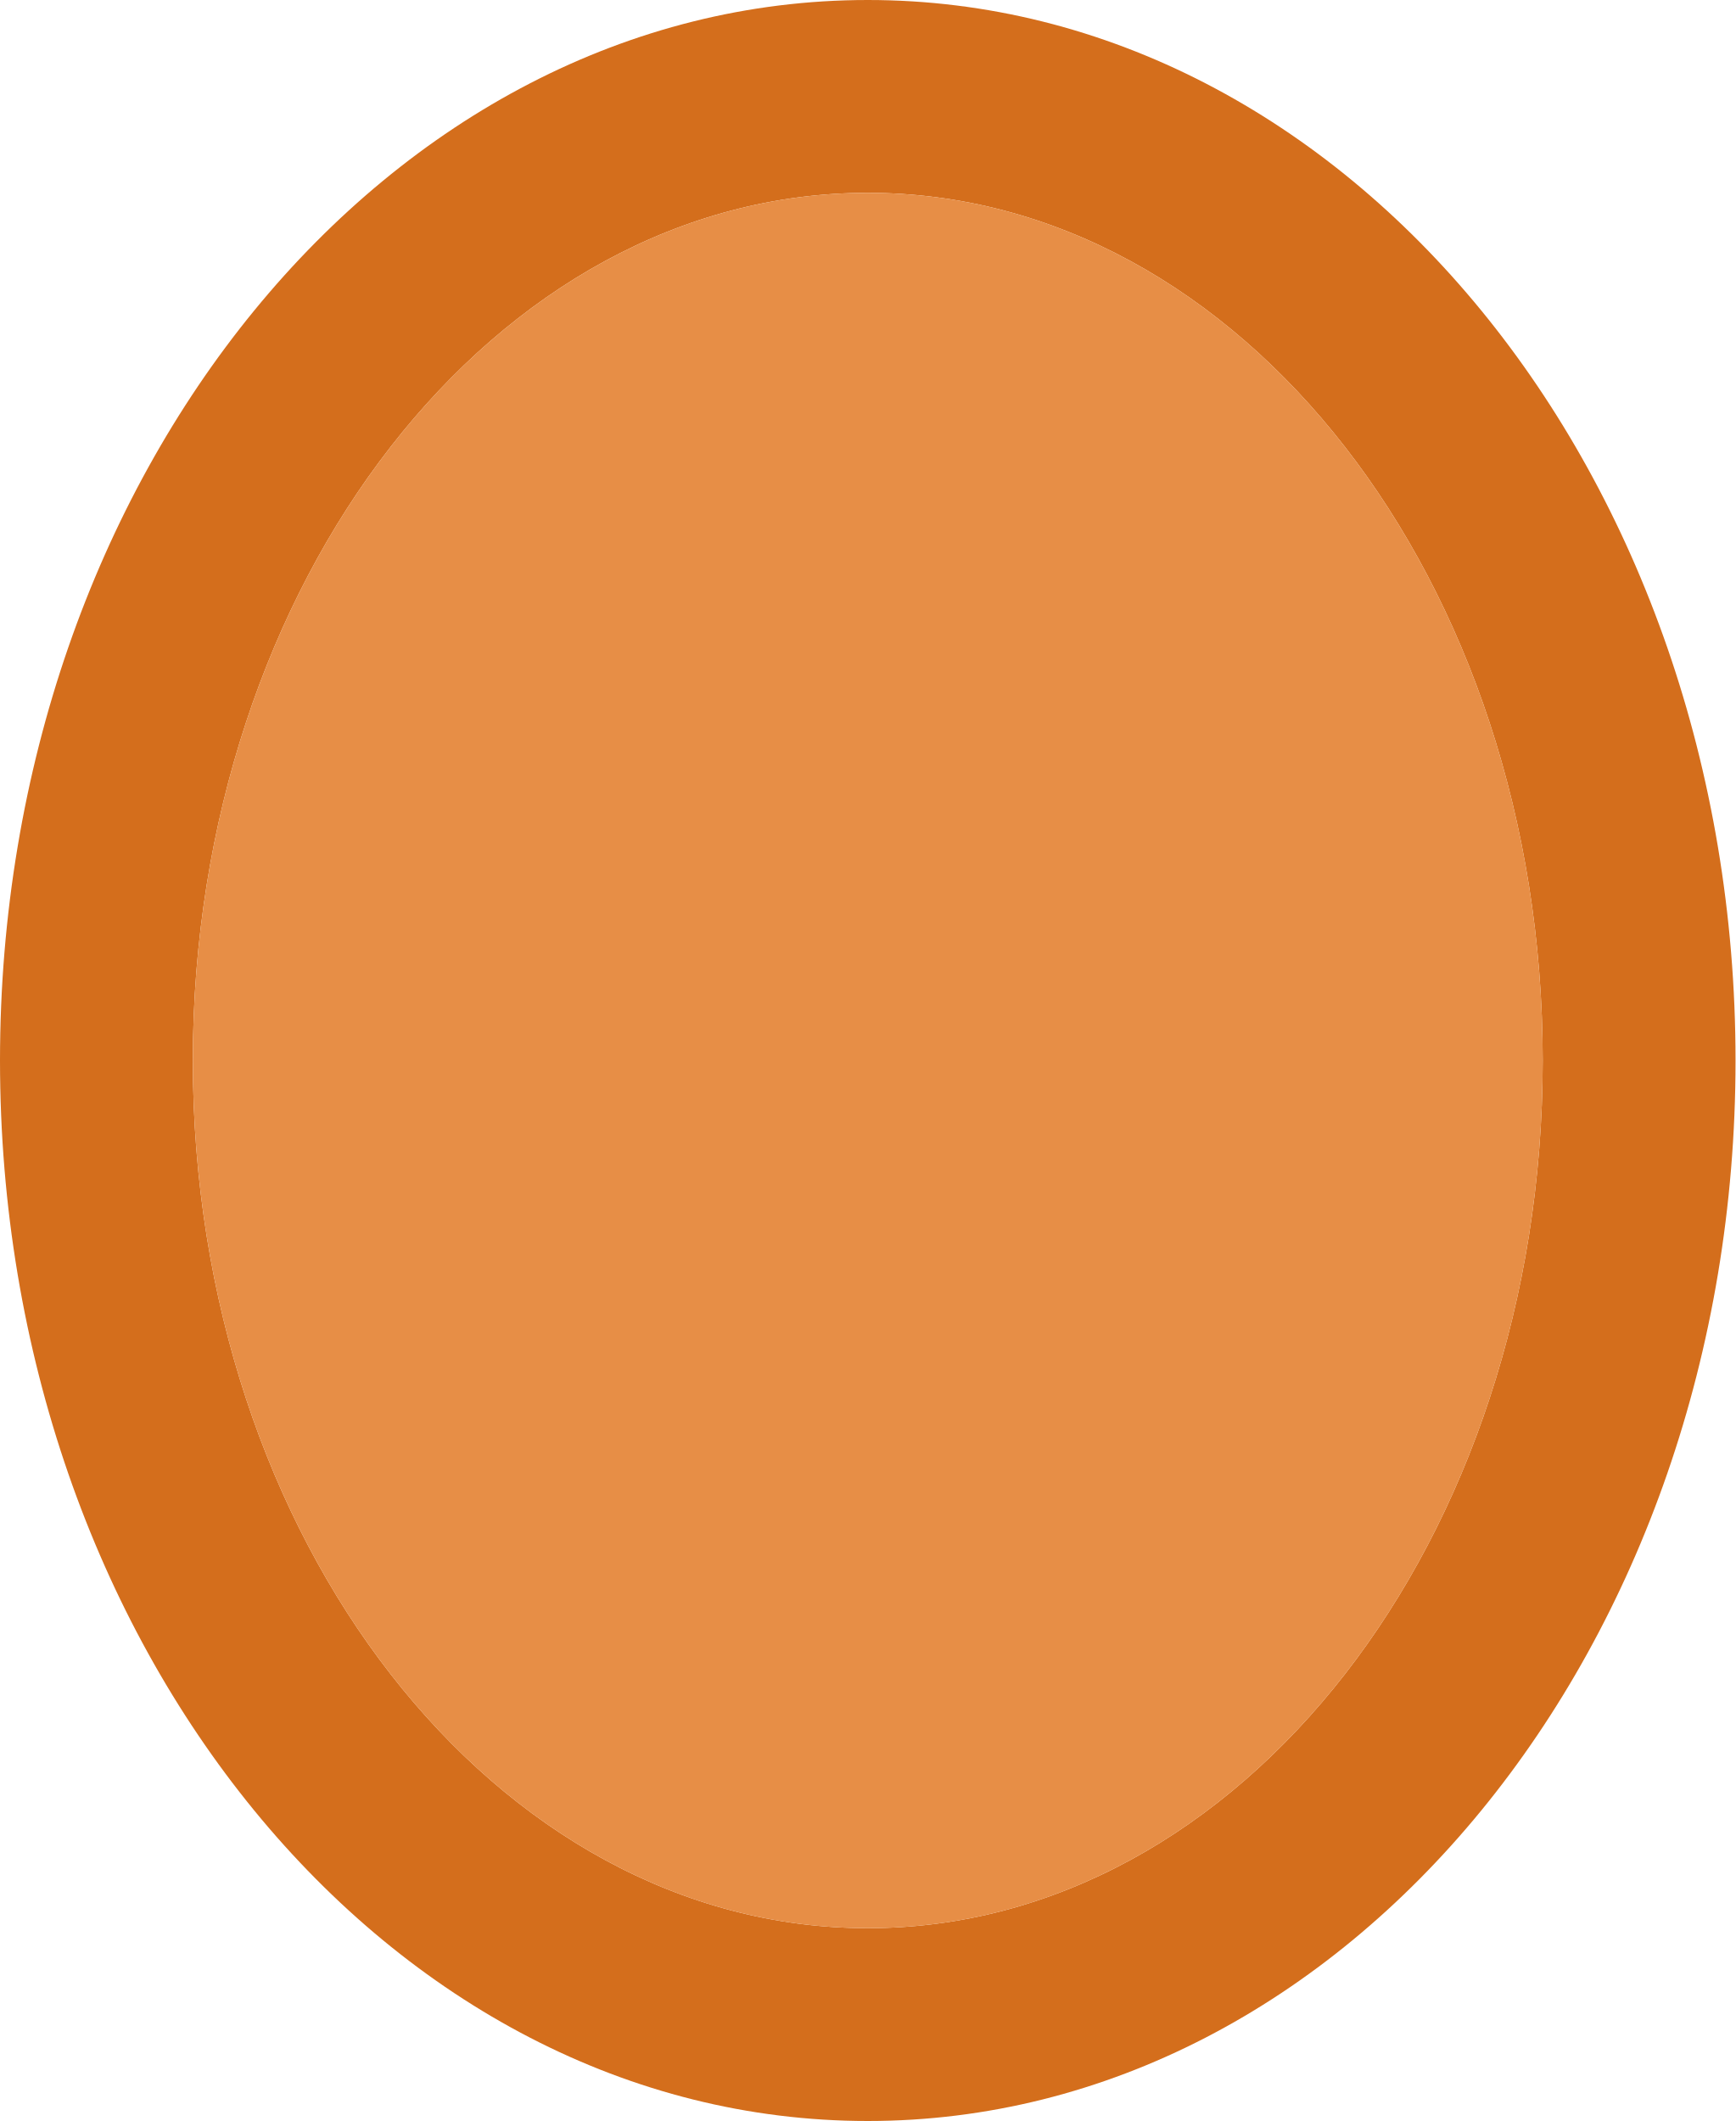
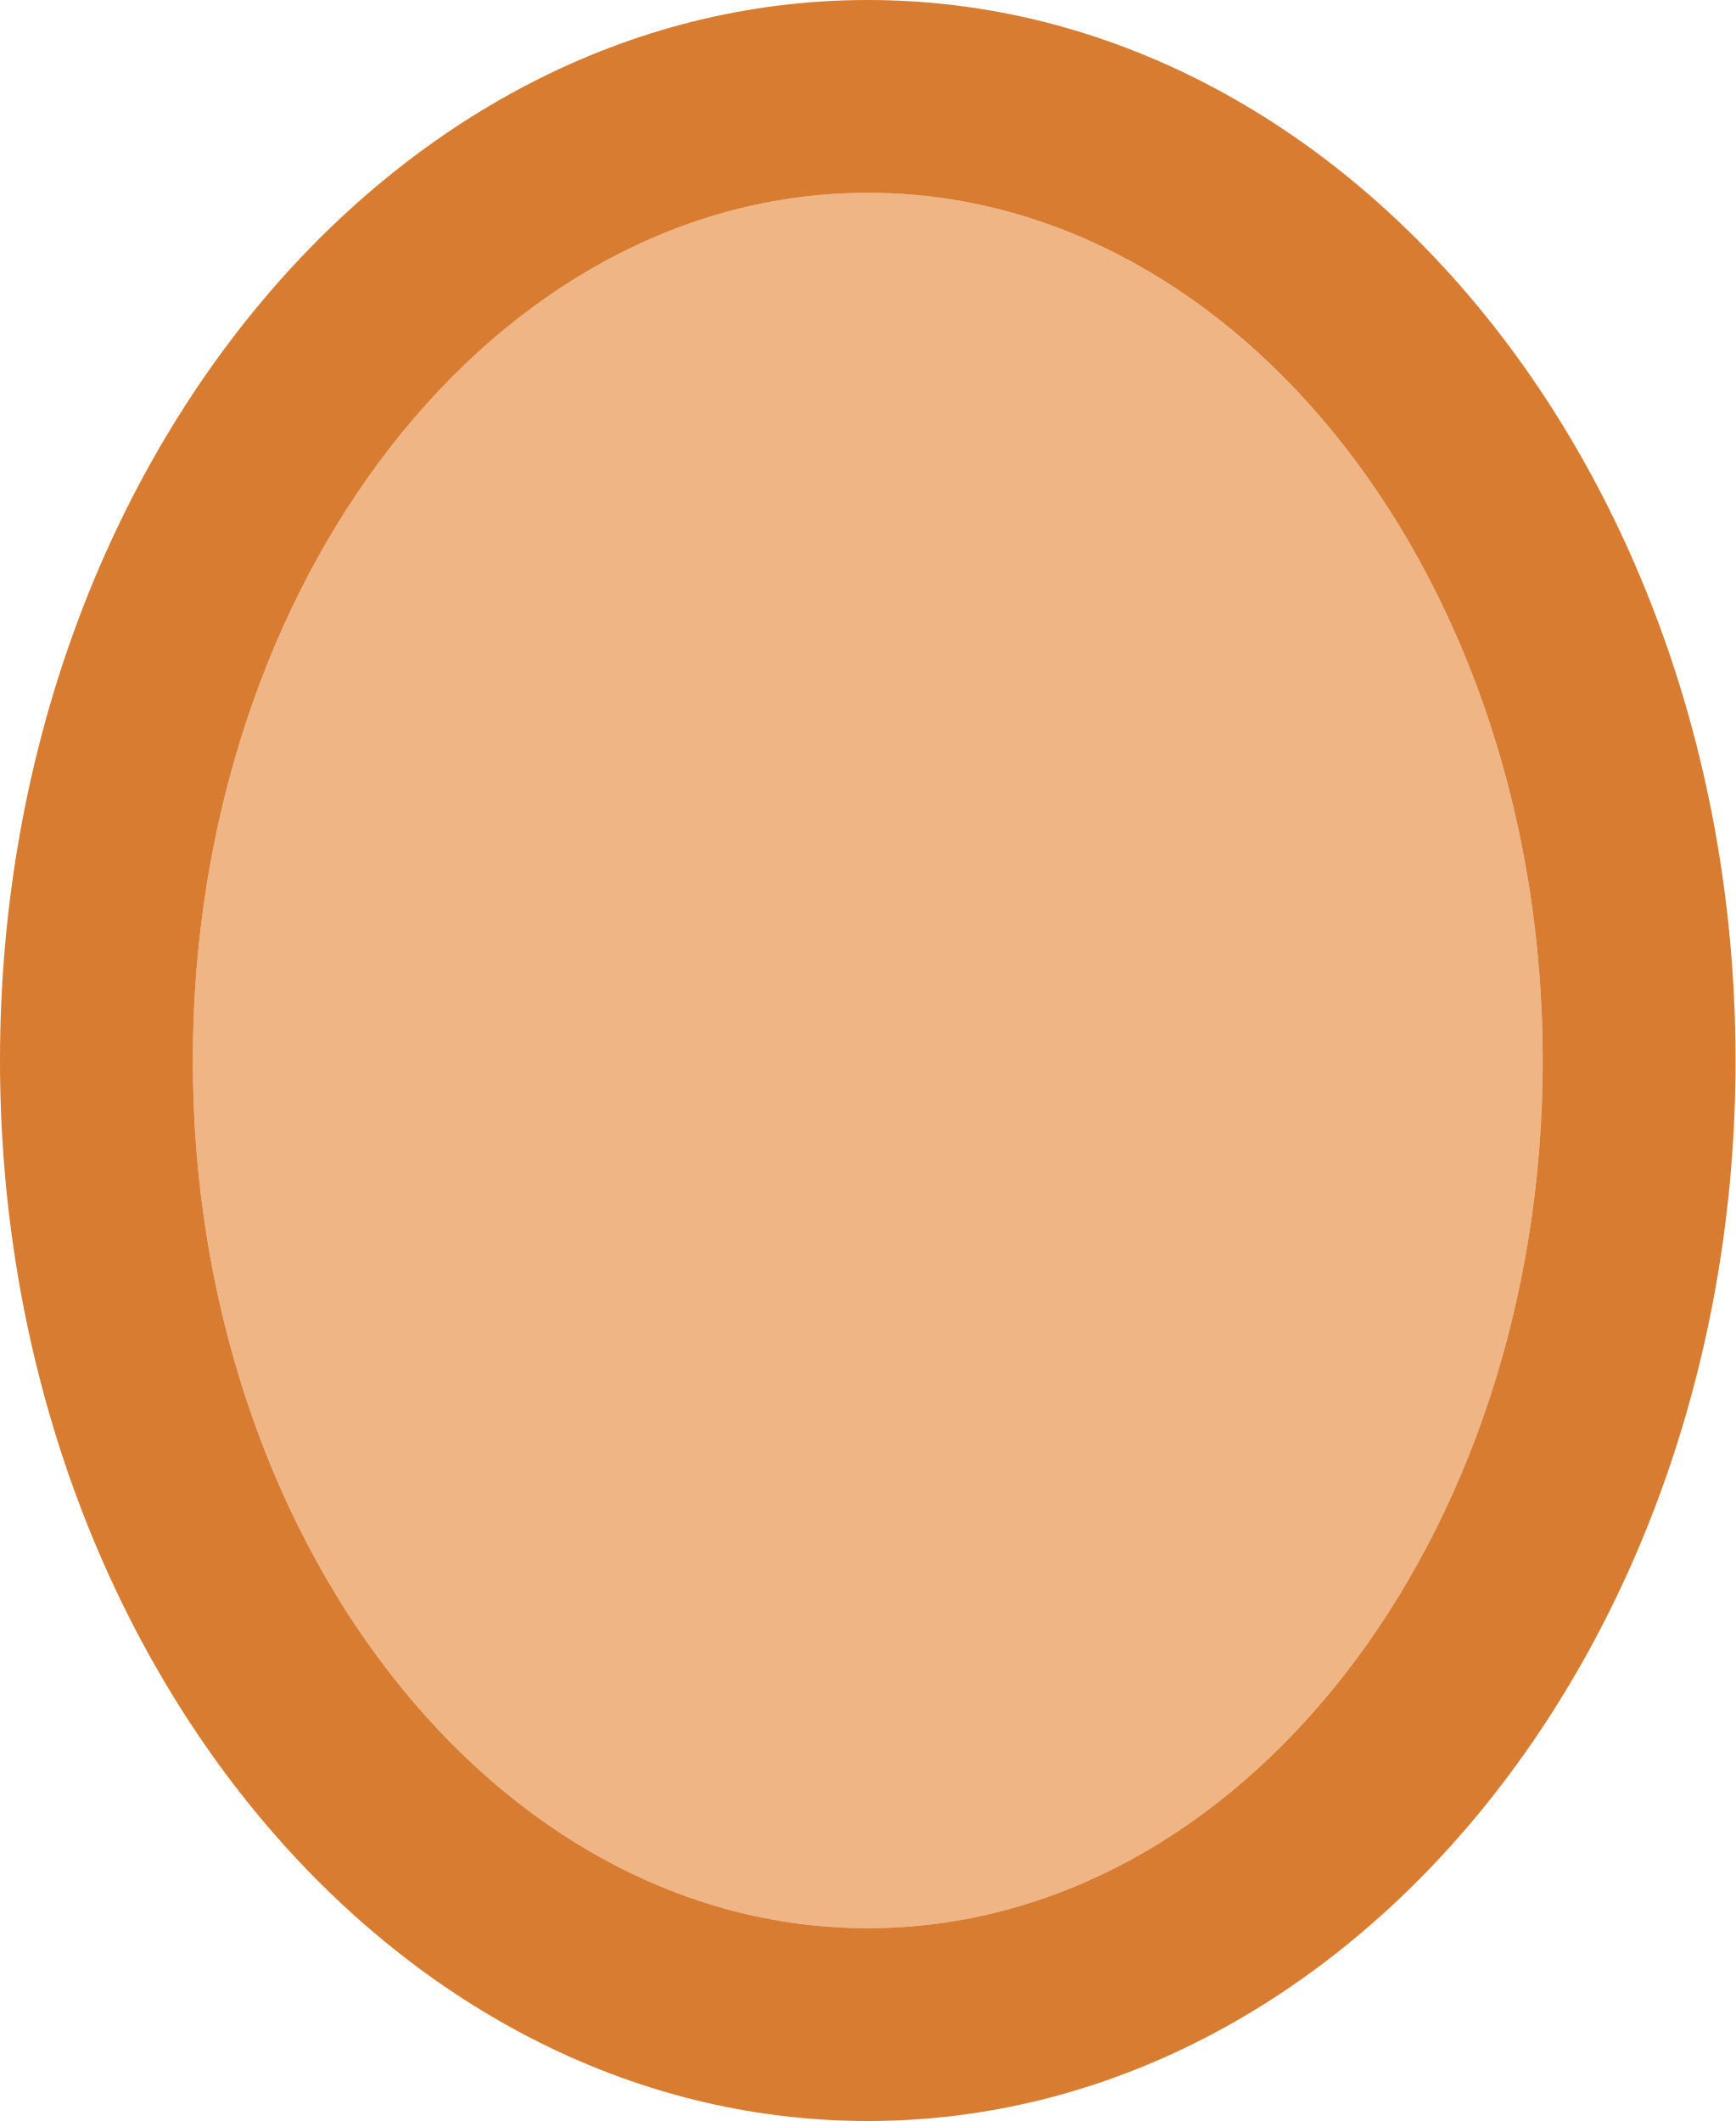
- <svg xmlns="http://www.w3.org/2000/svg" height="11" viewBox="0 0 9 11" width="9">
-   <path d="m4.5 0c-2.485 0-4.5 2.462-4.5 5.5 0 3.038 2.015 5.5 4.5 5.5s4.5-2.462 4.5-5.5c0-3.038-2.015-5.5-4.5-5.5zm0 1c1.933 0 3.5 2.015 3.5 4.5s-1.567 4.5-3.5 4.5-3.5-2.015-3.5-4.5 1.567-4.5 3.5-4.5z" fill="#d46e1c" />
-   <ellipse cx="4.5" cy="5.5" fill="#e78e46" rx="3.5" ry="4.5" />
+ <svg xmlns="http://www.w3.org/2000/svg" viewBox="0 0 9 11">
+   <path style="fill:#e78e46;opacity:0.66" d="M 4.5 1 C 2.567 1 1 3.015 1 5.5 C 1 7.985 2.567 10 4.5 10 C 6.433 10 8 7.985 8 5.5 C 8 3.015 6.433 1 4.5 1 z " />
+   <path style="fill:#d46e1c;opacity:0.9" d="M 4.5 0 C 2.015 0 0 2.462 0 5.5 C 0 8.537 2.015 11 4.5 11 C 6.985 11 9 8.537 9 5.5 C 9 2.462 6.985 0 4.5 0 z M 4.5 1 C 6.433 1 8 3.015 8 5.5 C 8 7.985 6.433 10 4.5 10 C 2.567 10 1 7.985 1 5.5 C 1 3.015 2.567 1 4.5 1 z " />
</svg>
